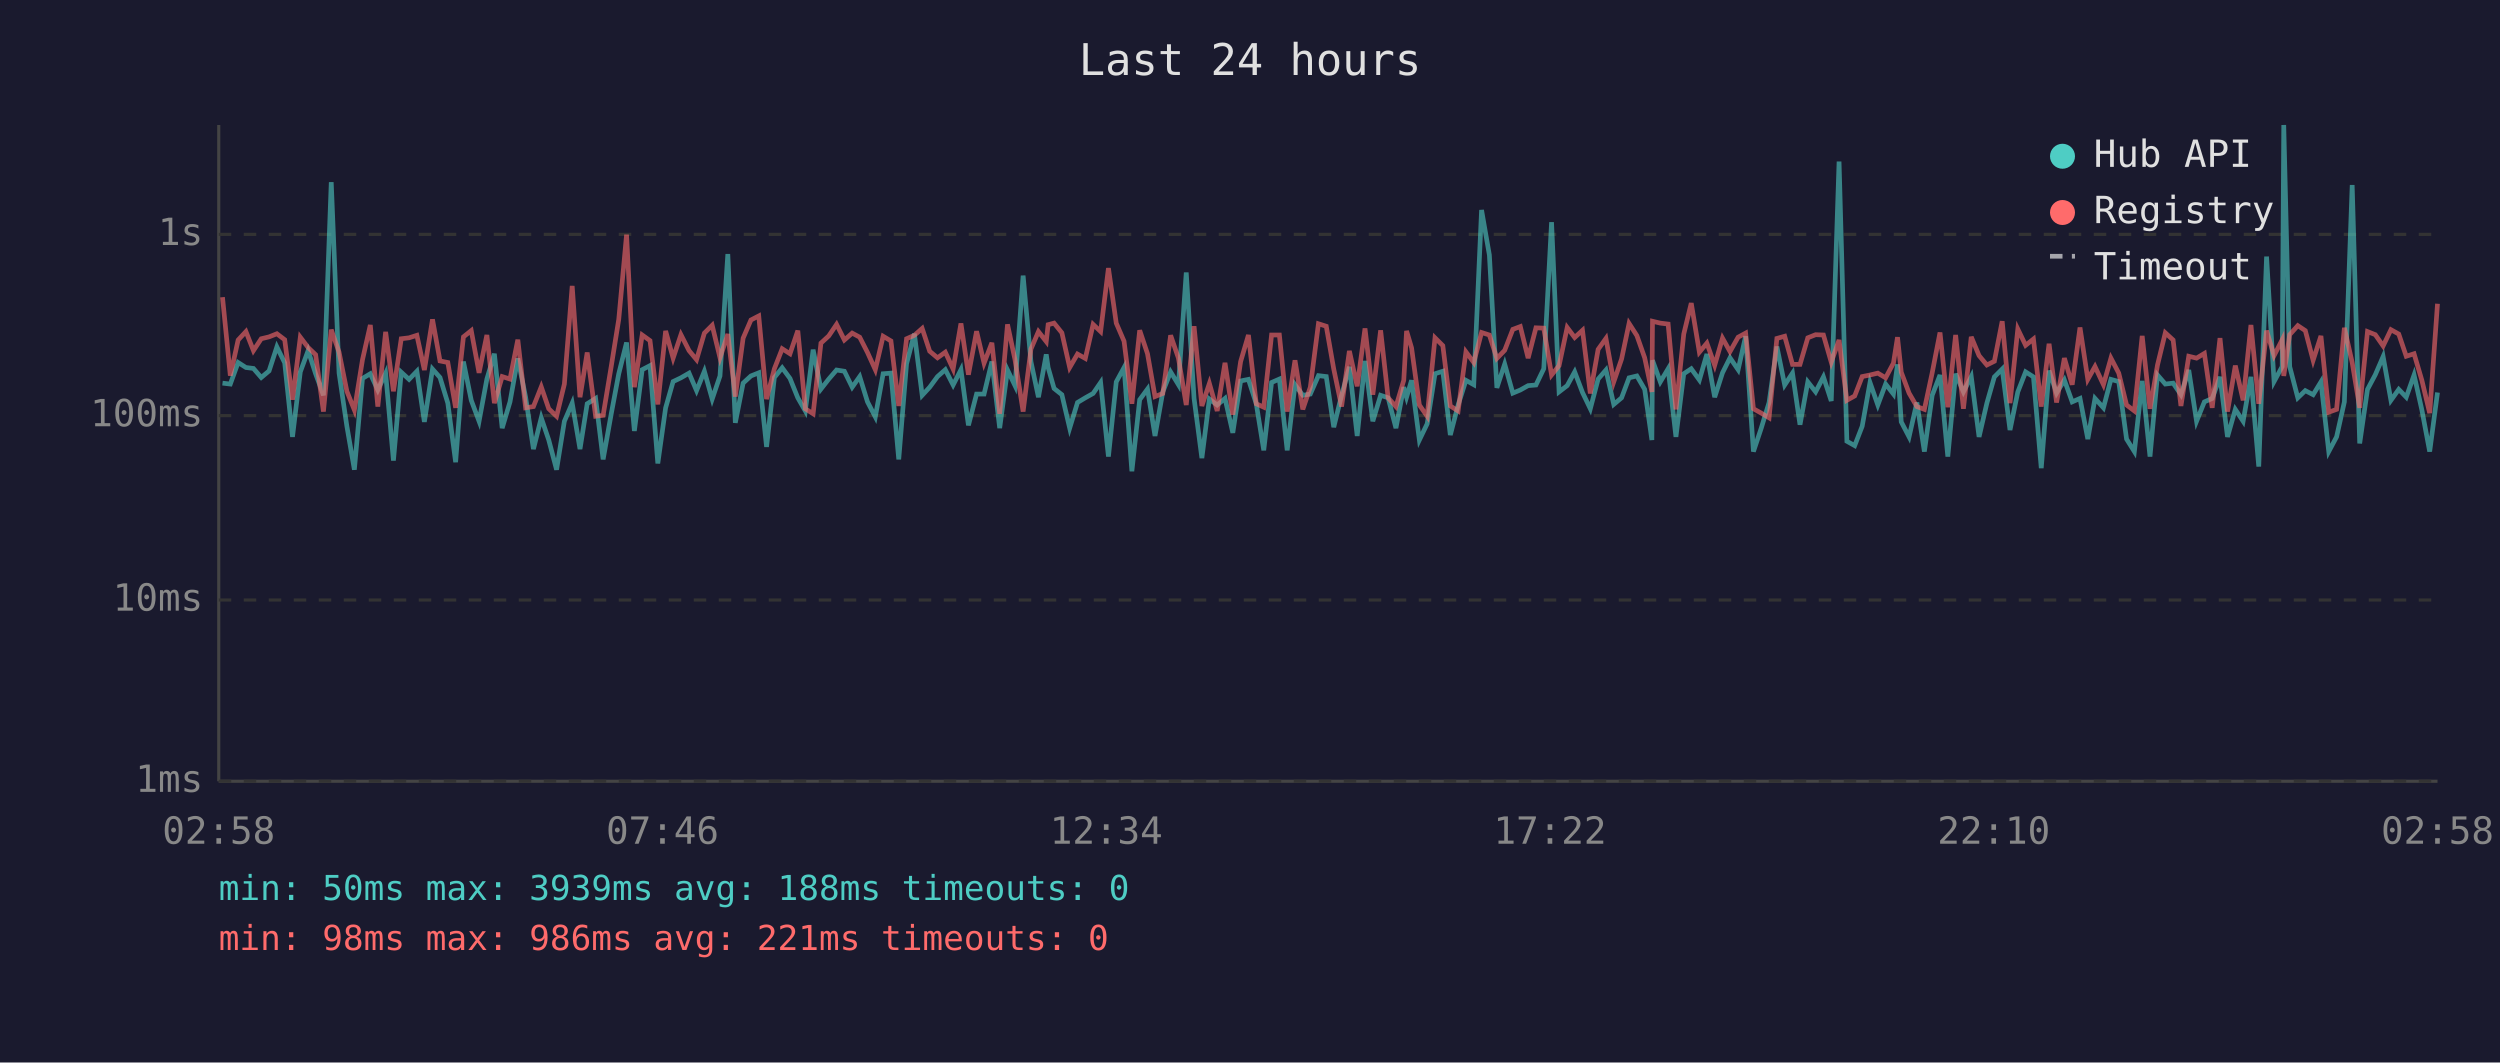
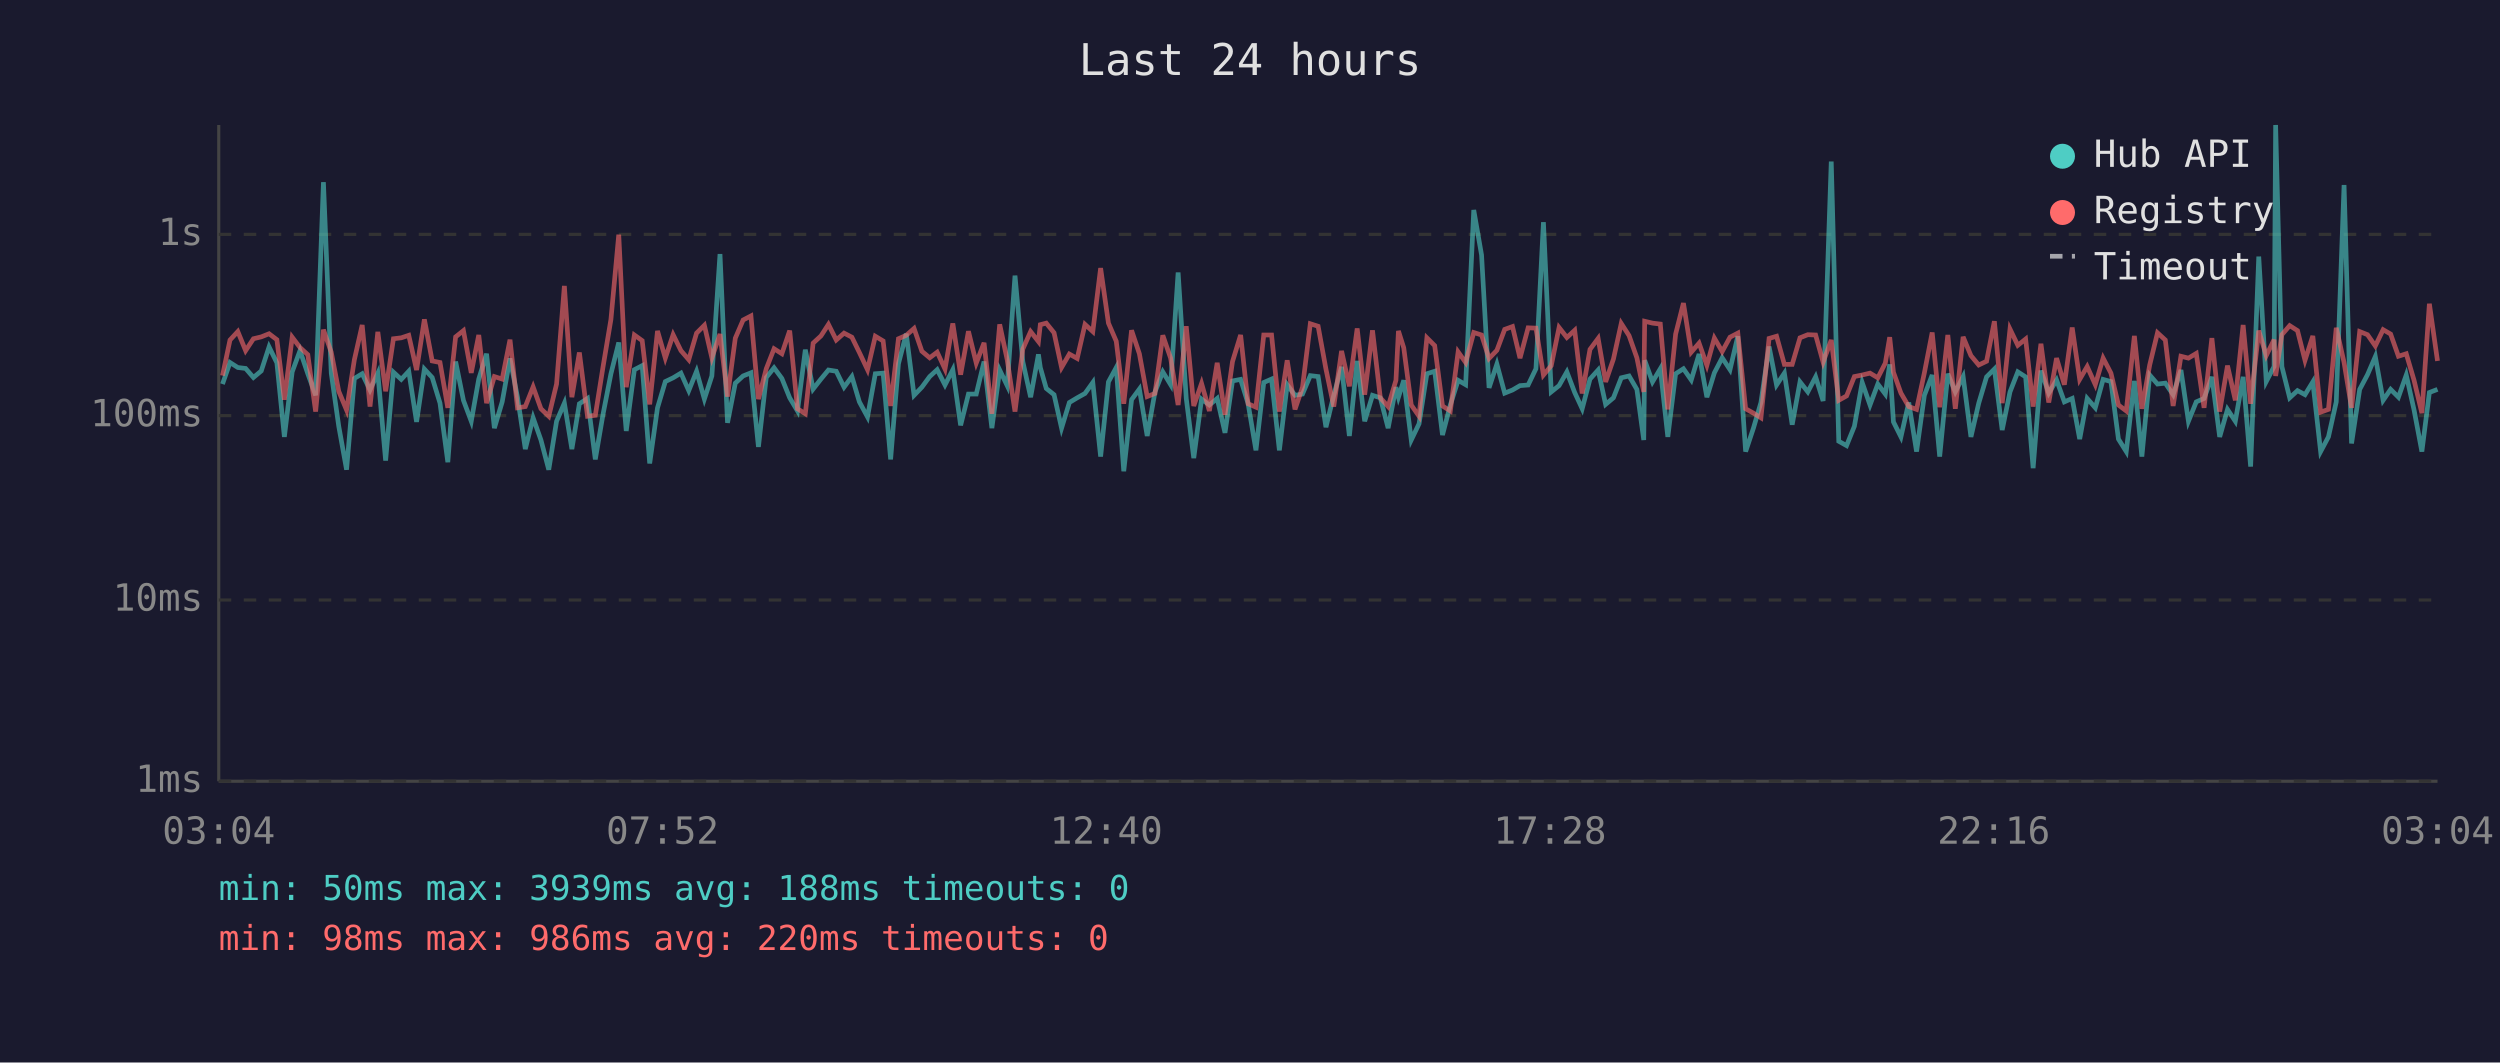
<svg xmlns="http://www.w3.org/2000/svg" viewBox="0 0 800 340" font-family="monospace" font-size="12">
  <rect width="800" height="340" fill="#1a1a2e" />
  <text x="400" y="24" fill="#e0e0e0" font-size="14" text-anchor="middle">Last 24 hours</text>
  <line x1="70" y1="40" x2="70" y2="250" stroke="#444" stroke-width="1" />
  <line x1="70" y1="250" x2="780" y2="250" stroke="#444" stroke-width="1" />
  <line x1="70" y1="250" x2="780" y2="250" stroke="#333" stroke-width="1" stroke-dasharray="4" />
  <text x="65" y="250" fill="#888" text-anchor="end" dominant-baseline="middle">1ms</text>
  <line x1="70" y1="192" x2="780" y2="192" stroke="#333" stroke-width="1" stroke-dasharray="4" />
  <text x="65" y="192" fill="#888" text-anchor="end" dominant-baseline="middle">10ms</text>
  <line x1="70" y1="133" x2="780" y2="133" stroke="#333" stroke-width="1" stroke-dasharray="4" />
  <text x="65" y="133" fill="#888" text-anchor="end" dominant-baseline="middle">100ms</text>
  <line x1="70" y1="75" x2="780" y2="75" stroke="#333" stroke-width="1" stroke-dasharray="4" />
  <text x="65" y="75" fill="#888" text-anchor="end" dominant-baseline="middle">1s</text>
-   <text x="70" y="270" fill="#888" text-anchor="middle">02:58</text>
-   <text x="212" y="270" fill="#888" text-anchor="middle">07:46</text>
-   <text x="354" y="270" fill="#888" text-anchor="middle">12:34</text>
-   <text x="496" y="270" fill="#888" text-anchor="middle">17:22</text>
-   <text x="638" y="270" fill="#888" text-anchor="middle">22:10</text>
-   <text x="780" y="270" fill="#888" text-anchor="middle">02:58</text>
-   <polyline points="71.2,122.6 73.7,122.9 76.2,116.0 78.7,117.6 81.1,117.9 83.6,120.8 86.1,118.7 88.6,111.0 91.1,116.1 93.6,139.8 96.1,119.0 98.6,112.2 101.0,119.6 103.5,126.5 106.0,58.3 108.5,119.4 111.0,136.4 113.4,150.3 116.0,121.1 118.5,119.6 120.9,124.8 123.4,119.4 125.9,147.4 128.4,119.1 130.9,121.4 133.4,118.8 135.8,135.0 138.4,118.1 140.8,120.8 143.3,129.0 145.8,147.9 148.3,115.7 150.8,128.1 153.3,134.8 155.8,121.3 158.2,113.2 160.7,137.0 163.2,128.6 165.7,114.7 168.2,127.1 170.7,143.7 173.2,133.7 175.6,140.8 178.1,150.3 180.6,134.8 183.1,129.0 185.6,143.7 187.9,129.2 190.6,127.5 193.0,147.0 195.6,132.4 198.0,119.6 200.5,109.6 203.0,137.9 205.5,118.3 208.0,117.0 210.5,148.3 213.0,130.5 215.4,122.1 217.9,120.9 220.5,119.4 222.9,125.0 225.4,118.8 227.9,127.7 230.4,120.3 232.9,81.3 235.3,135.3 237.8,122.6 240.3,120.3 242.8,119.3 245.3,143.0 247.8,120.8 250.3,117.7 252.8,121.1 255.3,127.3 257.7,131.5 260.2,111.9 262.7,124.5 265.2,121.3 267.7,118.4 270.2,118.8 272.7,123.9 275.1,120.5 277.6,128.6 280.1,133.4 282.6,119.6 285.1,119.4 287.6,147.0 290.1,116.4 292.6,106.8 295.1,126.5 297.5,123.9 300.0,120.5 302.5,118.3 305.0,123.2 307.5,118.3 309.9,136.1 312.5,126.1 314.9,126.1 317.4,115.7 319.9,137.0 322.4,118.4 324.8,123.4 327.4,88.2 329.9,115.7 332.3,127.1 334.8,113.4 335.4,117.6 337.3,124.3 339.8,126.3 342.3,137.0 344.8,128.8 347.3,127.3 349.8,125.9 352.2,122.4 354.7,146.1 357.2,122.2 359.7,117.6 362.2,150.8 364.7,127.9 367.2,124.5 369.6,139.5 372.1,125.4 374.6,119.0 377.1,123.1 379.6,87.2 382.1,127.5 384.6,146.6 387.0,127.7 389.5,129.6 392.0,127.5 394.5,138.5 397.0,121.9 399.5,121.4 402.0,129.2 404.4,144.1 406.9,122.4 409.4,121.3 411.9,144.1 414.4,123.1 416.9,126.5 419.3,126.1 421.9,120.2 424.4,120.5 426.8,136.7 429.3,126.5 431.8,117.4 434.3,139.5 436.8,115.5 439.3,134.8 441.8,126.5 444.2,127.3 446.7,137.0 449.2,123.9 450.1,127.1 451.7,121.7 454.2,140.8 456.7,135.6 459.2,119.6 461.7,118.8 464.1,139.2 466.6,129.6 469.1,121.7 471.6,123.1 474.1,67.2 476.6,81.6 479.0,124.1 481.5,116.5 484.1,125.8 486.5,124.8 489.0,123.4 491.5,123.2 494.0,118.0 496.5,71.1 498.9,125.4 501.5,123.4 503.9,119.0 506.4,125.6 508.9,130.8 511.4,121.3 513.9,118.4 516.4,129.4 518.9,127.3 521.3,120.9 523.8,120.3 526.3,124.6 528.6,140.8 528.8,115.3 531.3,122.2 533.8,118.0 536.3,139.8 538.8,119.6 541.2,118.0 543.8,121.6 546.2,113.3 548.7,127.1 551.2,119.3 553.6,114.5 556.2,118.3 558.6,107.6 561.1,144.5 563.6,137.0 566.1,128.8 568.6,110.9 571.1,123.2 573.6,119.4 576.0,135.9 578.5,122.2 581.0,125.4 583.5,120.6 586.0,128.3 588.5,51.7 591.0,141.2 593.5,142.6 595.9,136.4 598.4,122.4 600.9,129.6 603.4,122.9 605.9,126.1 607.2,116.6 608.4,135.0 610.9,139.8 613.4,128.8 615.8,144.5 618.3,126.5 620.8,120.0 623.3,146.1 625.8,119.6 628.3,125.4 630.8,120.5 633.3,139.8 635.8,129.0 638.2,120.6 640.7,118.1 643.2,137.6 645.7,125.4 648.2,119.0 650.7,120.6 653.2,149.8 655.7,118.6 658.1,125.8 660.6,121.6 663.1,128.6 665.6,127.5 668.1,140.5 670.4,127.5 673.1,130.5 675.5,121.4 678.0,122.1 680.5,140.5 683.0,144.5 685.5,121.9 688.0,146.1 690.4,120.0 692.9,122.9 695.4,122.6 697.9,126.3 700.4,118.4 702.9,134.8 705.4,128.6 707.9,127.5 710.4,120.6 712.8,139.8 715.3,131.0 717.8,134.8 720.3,120.6 722.8,149.3 725.3,82.1 727.7,122.1 730.3,117.3 730.8,40.0 732.7,117.3 735.3,127.3 737.7,125.0 740.2,126.3 742.7,122.2 745.2,144.5 747.7,139.8 750.2,128.6 752.7,59.2 755.1,141.9 757.6,124.6 760.1,119.9 762.6,114.1 765.1,128.1 767.6,124.6 770.0,127.1 772.5,120.0 775.0,131.2 777.5,144.5 780.0,125.6" fill="none" stroke="#4ecdc4" stroke-width="1.5" opacity="0.6" />
-   <polyline points="71.2,95.1 73.7,120.2 76.2,108.8 78.7,106.1 81.1,112.2 83.6,108.4 86.1,107.8 88.6,106.8 91.1,108.7 93.6,127.9 96.1,107.9 98.6,111.2 101.0,113.5 103.5,131.7 106.0,105.5 108.5,112.7 111.0,125.2 113.4,131.2 116.0,115.1 118.5,104.0 120.9,130.1 123.4,106.2 125.9,125.2 128.4,108.4 130.9,108.1 133.4,107.3 135.8,118.4 138.4,102.2 140.8,115.5 143.3,116.0 145.8,130.5 148.3,107.8 150.8,105.8 153.3,119.3 155.8,107.2 158.2,129.0 160.7,120.5 163.2,121.3 165.7,108.7 168.2,130.5 170.7,130.1 173.2,123.8 175.6,130.8 178.1,133.2 180.6,122.9 183.1,91.5 185.6,127.1 187.9,112.8 190.6,133.2 193.0,132.9 195.6,117.2 198.0,102.2 200.5,75.1 203.0,123.9 205.5,107.2 208.0,109.0 210.5,129.4 213.0,105.9 215.4,114.6 217.9,107.1 220.5,112.2 222.9,115.1 225.4,106.6 227.9,104.1 230.4,114.5 232.9,106.9 235.3,126.9 237.8,108.2 240.3,102.4 242.8,101.1 245.3,127.7 247.8,118.0 250.3,111.6 252.8,113.2 255.3,105.8 257.7,130.8 260.2,132.4 262.7,109.8 265.2,107.5 267.7,103.8 270.2,108.8 272.7,106.6 275.1,107.9 277.6,112.8 280.1,118.3 282.6,107.6 285.1,109.1 287.6,129.9 290.1,108.4 292.6,107.3 295.1,105.1 297.5,112.4 300.0,114.5 302.5,112.7 305.0,118.1 307.5,103.5 309.9,119.9 312.5,106.0 314.9,116.2 317.4,109.7 319.9,132.4 322.4,103.8 324.8,115.1 327.4,131.7 329.9,111.7 332.3,106.1 334.8,109.3 335.4,103.9 337.3,103.4 339.8,106.5 342.3,117.6 344.8,113.3 347.3,114.7 349.8,103.8 352.2,106.1 354.7,85.8 357.2,103.4 359.7,109.2 362.2,129.2 364.7,105.7 367.2,113.2 369.6,126.9 372.1,125.9 374.6,107.3 377.1,114.6 379.6,129.6 382.1,104.4 384.6,129.9 387.0,122.7 389.5,131.5 392.0,116.1 394.5,132.7 397.0,115.7 399.5,107.2 402.0,129.2 404.4,130.3 406.9,107.2 409.4,107.2 411.9,131.7 414.4,115.3 416.9,131.0 419.3,123.9 421.9,103.6 424.4,104.4 426.8,118.1 429.3,130.1 431.8,112.3 434.3,123.6 436.8,105.1 439.3,126.3 441.8,105.7 444.2,127.3 446.7,130.1 449.2,121.7 450.1,105.9 451.7,111.3 454.2,129.6 456.7,133.2 459.2,108.1 461.7,110.6 464.1,129.9 466.6,131.5 469.1,112.6 471.6,116.0 474.1,106.4 476.6,107.2 479.0,114.7 481.5,112.1 484.1,105.4 486.5,104.5 489.0,114.6 491.5,104.9 494.0,105.0 496.5,120.0 498.9,117.0 501.5,104.8 503.9,108.0 506.4,105.7 508.9,125.9 511.4,111.8 513.9,108.3 516.4,122.2 518.9,114.9 521.3,103.5 523.8,107.4 526.3,114.5 528.6,125.4 528.8,102.8 531.3,103.4 533.8,103.7 536.3,131.0 538.8,106.9 541.2,97.0 543.8,112.7 546.2,109.8 548.7,116.9 551.2,108.2 553.6,112.5 556.2,107.9 558.6,106.6 561.1,130.8 563.6,132.2 566.1,133.7 568.6,108.3 571.1,107.6 573.6,116.6 576.0,116.6 578.5,108.1 581.0,107.1 583.5,107.2 586.0,115.9 588.5,108.8 591.0,128.1 593.5,126.7 595.9,120.5 598.4,120.0 600.9,119.4 603.4,120.9 605.9,116.2 607.2,107.9 608.4,119.1 610.9,125.8 613.4,130.1 615.8,131.0 618.3,119.3 620.8,106.4 623.3,130.3 625.8,107.2 628.3,130.8 630.8,107.8 633.3,113.8 635.8,116.8 638.2,115.6 640.7,102.8 643.2,129.0 645.7,105.3 648.2,110.5 650.7,108.5 653.2,130.1 655.7,110.0 658.1,128.8 660.6,114.6 663.1,123.1 665.6,104.8 668.1,121.4 670.4,117.3 673.1,123.1 675.5,114.6 678.0,119.4 680.5,129.6 683.0,131.5 685.5,107.5 688.0,130.8 690.4,116.8 692.9,106.5 695.4,108.8 697.9,129.9 700.4,114.0 702.9,114.6 705.4,113.1 707.9,130.5 710.4,108.2 712.8,131.7 715.3,117.0 717.8,128.1 720.3,104.0 722.8,129.2 725.3,105.8 727.7,113.8 730.3,108.7 730.8,120.3 732.7,107.1 735.3,104.2 737.7,105.8 740.2,115.3 742.7,107.5 745.2,131.9 747.7,131.0 750.2,104.9 752.7,116.0 755.1,130.5 757.6,106.1 760.1,107.1 762.6,110.7 765.1,105.5 767.6,106.9 770.0,114.0 772.5,113.2 775.0,121.7 777.5,132.2 780.0,97.2" fill="none" stroke="#ff6b6b" stroke-width="1.5" opacity="0.6" />
+   <text x="70" y="270" fill="#888" text-anchor="middle">03:04</text>
+   <text x="212" y="270" fill="#888" text-anchor="middle">07:52</text>
+   <text x="354" y="270" fill="#888" text-anchor="middle">12:40</text>
+   <text x="496" y="270" fill="#888" text-anchor="middle">17:28</text>
+   <text x="638" y="270" fill="#888" text-anchor="middle">22:16</text>
+   <text x="780" y="270" fill="#888" text-anchor="middle">03:04</text>
+   <polyline points="71.2,122.9 73.6,116.0 76.1,117.6 78.6,117.9 81.1,120.8 83.6,118.7 86.1,111.0 88.6,116.1 91.0,139.8 93.5,119.0 96.0,112.2 98.5,119.6 101.0,126.5 103.5,58.3 106.0,119.4 108.4,136.4 110.9,150.3 113.4,121.1 115.9,119.6 118.4,124.8 120.9,119.4 123.4,147.4 125.9,119.1 128.4,121.4 130.8,118.8 133.3,135.0 135.8,118.1 138.3,120.8 140.8,129.0 143.3,147.9 145.8,115.7 148.3,128.1 150.8,134.8 153.2,121.3 155.7,113.2 158.2,137.0 160.7,128.6 163.2,114.7 165.6,127.1 168.1,143.7 170.6,133.7 173.1,140.8 175.6,150.3 178.1,134.8 180.6,129.0 183.0,143.7 185.4,129.2 188.0,127.5 190.5,147.0 193.0,132.4 195.5,119.6 198.0,109.6 200.4,137.9 203.0,118.3 205.5,117.0 207.9,148.3 210.4,130.5 212.9,122.1 215.4,120.9 217.9,119.4 220.4,125.0 222.9,118.8 225.4,127.7 227.8,120.3 230.4,81.3 232.8,135.3 235.3,122.6 237.8,120.3 240.3,119.3 242.7,143.0 245.2,120.8 247.7,117.7 250.2,121.1 252.7,127.3 255.2,131.5 257.7,111.9 260.2,124.5 262.7,121.3 265.1,118.4 267.6,118.8 270.1,123.9 272.6,120.5 275.0,128.6 277.6,133.4 280.1,119.6 282.6,119.4 285.0,147.0 287.5,116.4 290.0,106.8 292.5,126.5 295.0,123.9 297.5,120.5 299.9,118.3 302.4,123.2 304.9,118.3 307.4,136.1 309.9,126.1 312.4,126.1 314.9,115.7 317.4,137.0 319.9,118.4 322.3,123.4 324.8,88.2 327.3,115.7 329.8,127.1 332.3,113.4 332.9,117.6 334.8,124.3 337.3,126.3 339.7,137.0 342.2,128.8 344.7,127.3 347.2,125.9 349.7,122.4 352.2,146.1 354.7,122.2 357.2,117.6 359.6,150.8 362.1,127.9 364.6,124.5 367.1,139.5 369.6,125.4 372.1,119.0 374.6,123.1 377.0,87.2 379.6,127.5 382.0,146.6 384.5,127.7 387.0,129.6 389.5,127.5 392.0,138.5 394.4,121.9 397.0,121.4 399.4,129.2 401.9,144.1 404.4,122.4 406.9,121.3 409.4,144.1 411.9,123.1 414.4,126.5 416.8,126.1 419.3,120.2 421.8,120.5 424.3,136.7 426.8,126.5 429.3,117.4 431.8,139.5 434.3,115.5 436.7,134.8 439.2,126.5 441.7,127.3 444.2,137.0 446.7,123.9 447.5,127.1 449.2,121.7 451.6,140.8 454.1,135.6 456.6,119.6 459.1,118.8 461.6,139.2 464.1,129.6 466.6,121.7 469.0,123.1 471.6,67.2 474.1,81.6 476.5,124.1 479.0,116.5 481.5,125.8 484.0,124.8 486.4,123.4 489.0,123.2 491.5,118.0 493.9,71.1 496.4,125.4 498.9,123.4 501.4,119.0 503.9,125.6 506.3,130.8 508.8,121.3 511.4,118.4 513.8,129.4 516.3,127.3 518.8,120.9 521.3,120.3 523.8,124.6 526.0,140.8 526.3,115.3 528.8,122.2 531.3,118.0 533.7,139.8 536.2,119.6 538.7,118.0 541.2,121.6 543.7,113.3 546.2,127.1 548.6,119.3 551.1,114.5 553.6,118.3 556.1,107.6 558.6,144.5 561.1,137.0 563.5,128.8 566.1,110.9 568.5,123.2 571.0,119.4 573.5,135.9 576.0,122.2 578.5,125.4 581.0,120.6 583.4,128.3 586.0,51.7 588.4,141.2 590.9,142.6 593.4,136.4 595.9,122.4 598.4,129.6 600.9,122.9 603.3,126.1 604.7,116.6 605.9,135.0 608.3,139.8 610.8,128.8 613.3,144.5 615.8,126.5 618.3,120.0 620.7,146.1 623.3,119.6 625.7,125.4 628.2,120.5 630.7,139.8 633.2,129.0 635.7,120.6 638.2,118.1 640.7,137.6 643.2,125.4 645.7,119.0 648.2,120.6 650.6,149.8 653.1,118.6 655.6,125.8 658.1,121.6 660.6,128.6 663.1,127.5 665.5,140.5 667.9,127.5 670.5,130.5 673.0,121.4 675.5,122.1 677.9,140.5 680.4,144.5 683.0,121.9 685.4,146.1 687.9,120.0 690.4,122.9 692.9,122.6 695.4,126.3 697.9,118.4 700.3,134.8 702.8,128.6 705.3,127.5 707.8,120.6 710.3,139.8 712.8,131.0 715.3,134.8 717.8,120.6 720.2,149.3 722.8,82.1 725.2,122.1 727.7,117.3 728.2,40.0 730.2,117.3 732.7,127.3 735.2,125.0 737.6,126.3 740.1,122.2 742.6,144.5 745.1,139.8 747.6,128.6 750.1,59.2 752.5,141.9 755.1,124.6 757.6,119.9 760.1,114.1 762.6,128.1 765.0,124.6 767.5,127.1 770.0,120.0 772.5,131.2 775.0,144.5 777.4,125.6 780.0,124.6" fill="none" stroke="#4ecdc4" stroke-width="1.5" opacity="0.6" />
+   <polyline points="71.2,120.2 73.6,108.8 76.1,106.1 78.6,112.2 81.1,108.4 83.6,107.8 86.1,106.8 88.6,108.7 91.0,127.9 93.5,107.9 96.0,111.2 98.5,113.5 101.0,131.7 103.5,105.5 106.0,112.7 108.4,125.2 110.9,131.2 113.4,115.1 115.9,104.0 118.4,130.1 120.9,106.2 123.4,125.2 125.9,108.4 128.4,108.1 130.8,107.3 133.3,118.4 135.8,102.2 138.3,115.5 140.8,116.0 143.3,130.5 145.8,107.8 148.3,105.8 150.8,119.3 153.2,107.2 155.7,129.0 158.2,120.5 160.7,121.3 163.2,108.7 165.6,130.5 168.1,130.1 170.6,123.8 173.1,130.8 175.6,133.2 178.1,122.9 180.6,91.5 183.0,127.1 185.4,112.8 188.0,133.2 190.5,132.9 193.0,117.2 195.5,102.2 198.0,75.1 200.4,123.9 203.0,107.2 205.5,109.0 207.9,129.4 210.4,105.9 212.9,114.6 215.4,107.1 217.9,112.2 220.4,115.1 222.9,106.6 225.4,104.1 227.8,114.5 230.4,106.9 232.8,126.9 235.3,108.2 237.8,102.4 240.3,101.1 242.7,127.7 245.2,118.0 247.7,111.6 250.2,113.2 252.7,105.8 255.2,130.8 257.7,132.4 260.2,109.8 262.7,107.5 265.1,103.8 267.6,108.8 270.1,106.6 272.6,107.9 275.0,112.8 277.6,118.3 280.1,107.6 282.6,109.1 285.0,129.9 287.5,108.4 290.0,107.3 292.5,105.1 295.0,112.4 297.5,114.5 299.9,112.7 302.4,118.1 304.9,103.5 307.4,119.9 309.9,106.0 312.4,116.2 314.9,109.7 317.4,132.4 319.9,103.8 322.3,115.1 324.8,131.7 327.3,111.7 329.8,106.1 332.3,109.3 332.9,103.9 334.8,103.4 337.3,106.5 339.7,117.6 342.2,113.3 344.7,114.7 347.2,103.8 349.7,106.1 352.2,85.8 354.7,103.4 357.2,109.2 359.6,129.2 362.1,105.7 364.6,113.2 367.1,126.9 369.6,125.9 372.1,107.3 374.6,114.6 377.0,129.6 379.6,104.4 382.0,129.9 384.5,122.7 387.0,131.5 389.5,116.1 392.0,132.7 394.4,115.7 397.0,107.2 399.4,129.2 401.9,130.3 404.4,107.2 406.9,107.2 409.4,131.7 411.9,115.3 414.4,131.0 416.8,123.9 419.3,103.6 421.8,104.4 424.3,118.1 426.8,130.1 429.3,112.3 431.8,123.6 434.3,105.1 436.7,126.3 439.2,105.7 441.7,127.3 444.2,130.1 446.7,121.7 447.5,105.9 449.2,111.3 451.6,129.6 454.1,133.2 456.6,108.1 459.1,110.6 461.6,129.9 464.1,131.5 466.6,112.6 469.0,116.0 471.6,106.4 474.1,107.2 476.5,114.7 479.0,112.1 481.5,105.4 484.0,104.5 486.4,114.6 489.0,104.9 491.5,105.0 493.9,120.0 496.4,117.0 498.9,104.8 501.4,108.0 503.9,105.7 506.3,125.9 508.8,111.8 511.4,108.3 513.8,122.2 516.3,114.9 518.8,103.5 521.3,107.4 523.8,114.5 526.0,125.4 526.3,102.8 528.8,103.4 531.3,103.7 533.7,131.0 536.2,106.9 538.7,97.0 541.2,112.7 543.7,109.8 546.2,116.9 548.6,108.2 551.1,112.5 553.6,107.9 556.1,106.6 558.6,130.8 561.1,132.2 563.5,133.7 566.1,108.3 568.5,107.6 571.0,116.6 573.5,116.6 576.0,108.1 578.5,107.1 581.0,107.2 583.4,115.9 586.0,108.8 588.4,128.1 590.9,126.7 593.4,120.5 595.9,120.0 598.4,119.4 600.9,120.9 603.3,116.2 604.7,107.9 605.9,119.1 608.3,125.8 610.8,130.1 613.3,131.0 615.8,119.3 618.3,106.4 620.7,130.3 623.3,107.2 625.7,130.8 628.2,107.8 630.7,113.8 633.2,116.8 635.7,115.6 638.2,102.8 640.7,129.0 643.2,105.3 645.7,110.5 648.2,108.5 650.6,130.1 653.1,110.0 655.6,128.8 658.1,114.6 660.6,123.1 663.1,104.8 665.5,121.4 667.9,117.3 670.5,123.1 673.0,114.6 675.5,119.4 677.9,129.6 680.4,131.5 683.0,107.5 685.4,130.8 687.9,116.8 690.4,106.5 692.9,108.8 695.4,129.9 697.9,114.0 700.3,114.6 702.8,113.1 705.3,130.5 707.8,108.2 710.3,131.7 712.8,117.0 715.3,128.1 717.8,104.0 720.2,129.2 722.8,105.8 725.2,113.8 727.7,108.7 728.2,120.3 730.2,107.1 732.7,104.2 735.2,105.8 737.6,115.3 740.1,107.5 742.6,131.9 745.1,131.0 747.6,104.9 750.1,116.0 752.5,130.5 755.1,106.1 757.6,107.1 760.1,110.7 762.6,105.5 765.0,106.9 767.5,114.0 770.0,113.2 772.5,121.7 775.0,132.2 777.4,97.2 780.0,115.5" fill="none" stroke="#ff6b6b" stroke-width="1.5" opacity="0.6" />
  <circle cx="660" cy="50" r="4" fill="#4ecdc4" />
  <text x="670" y="50" fill="#e0e0e0" dominant-baseline="middle">Hub API</text>
  <circle cx="660" cy="68" r="4" fill="#ff6b6b" />
  <text x="670" y="68" fill="#e0e0e0" dominant-baseline="middle">Registry</text>
  <line x1="656" y1="82" x2="664" y2="82" stroke="#e0e0e0" stroke-width="1.5" stroke-dasharray="4,3" opacity="0.7" />
  <text x="670" y="86" fill="#e0e0e0" dominant-baseline="middle">Timeout</text>
  <text x="70" y="288" fill="#4ecdc4" font-size="11">min: 50ms  max: 3939ms  avg: 188ms  timeouts: 0</text>
-   <text x="70" y="304" fill="#ff6b6b" font-size="11">min: 98ms  max: 986ms  avg: 221ms  timeouts: 0</text>
+   <text x="70" y="304" fill="#ff6b6b" font-size="11">min: 98ms  max: 986ms  avg: 220ms  timeouts: 0</text>
</svg>
